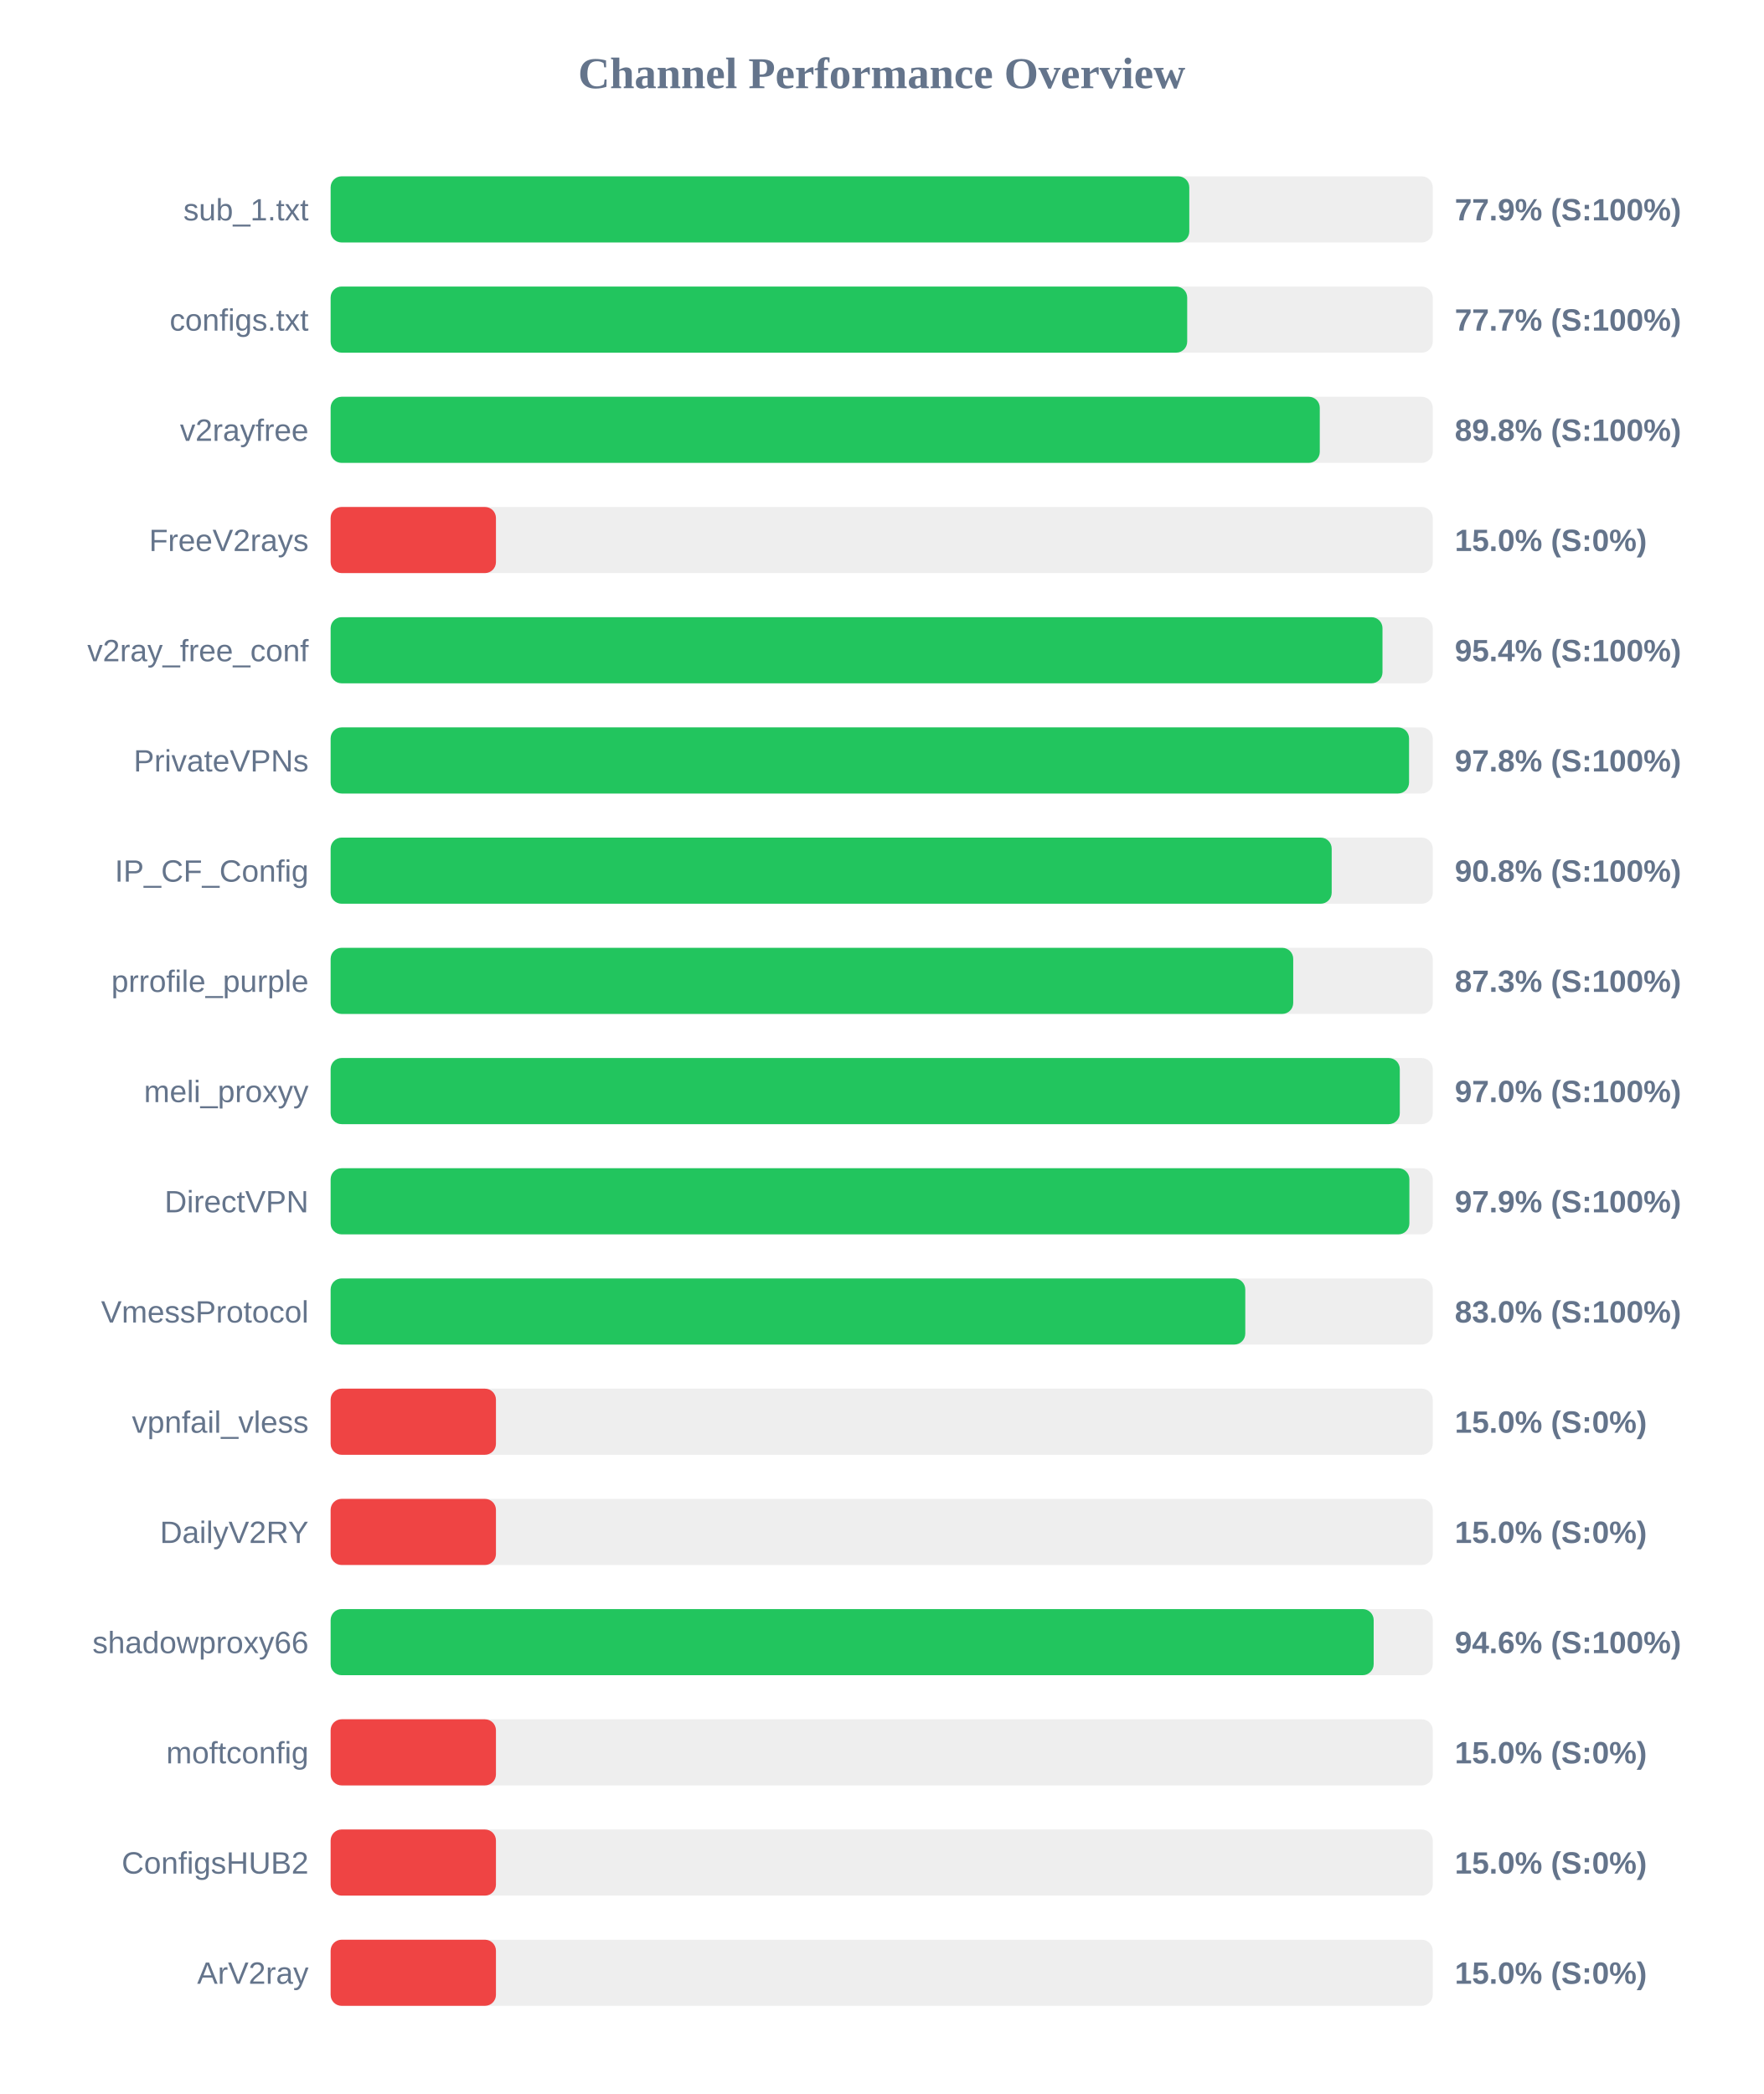
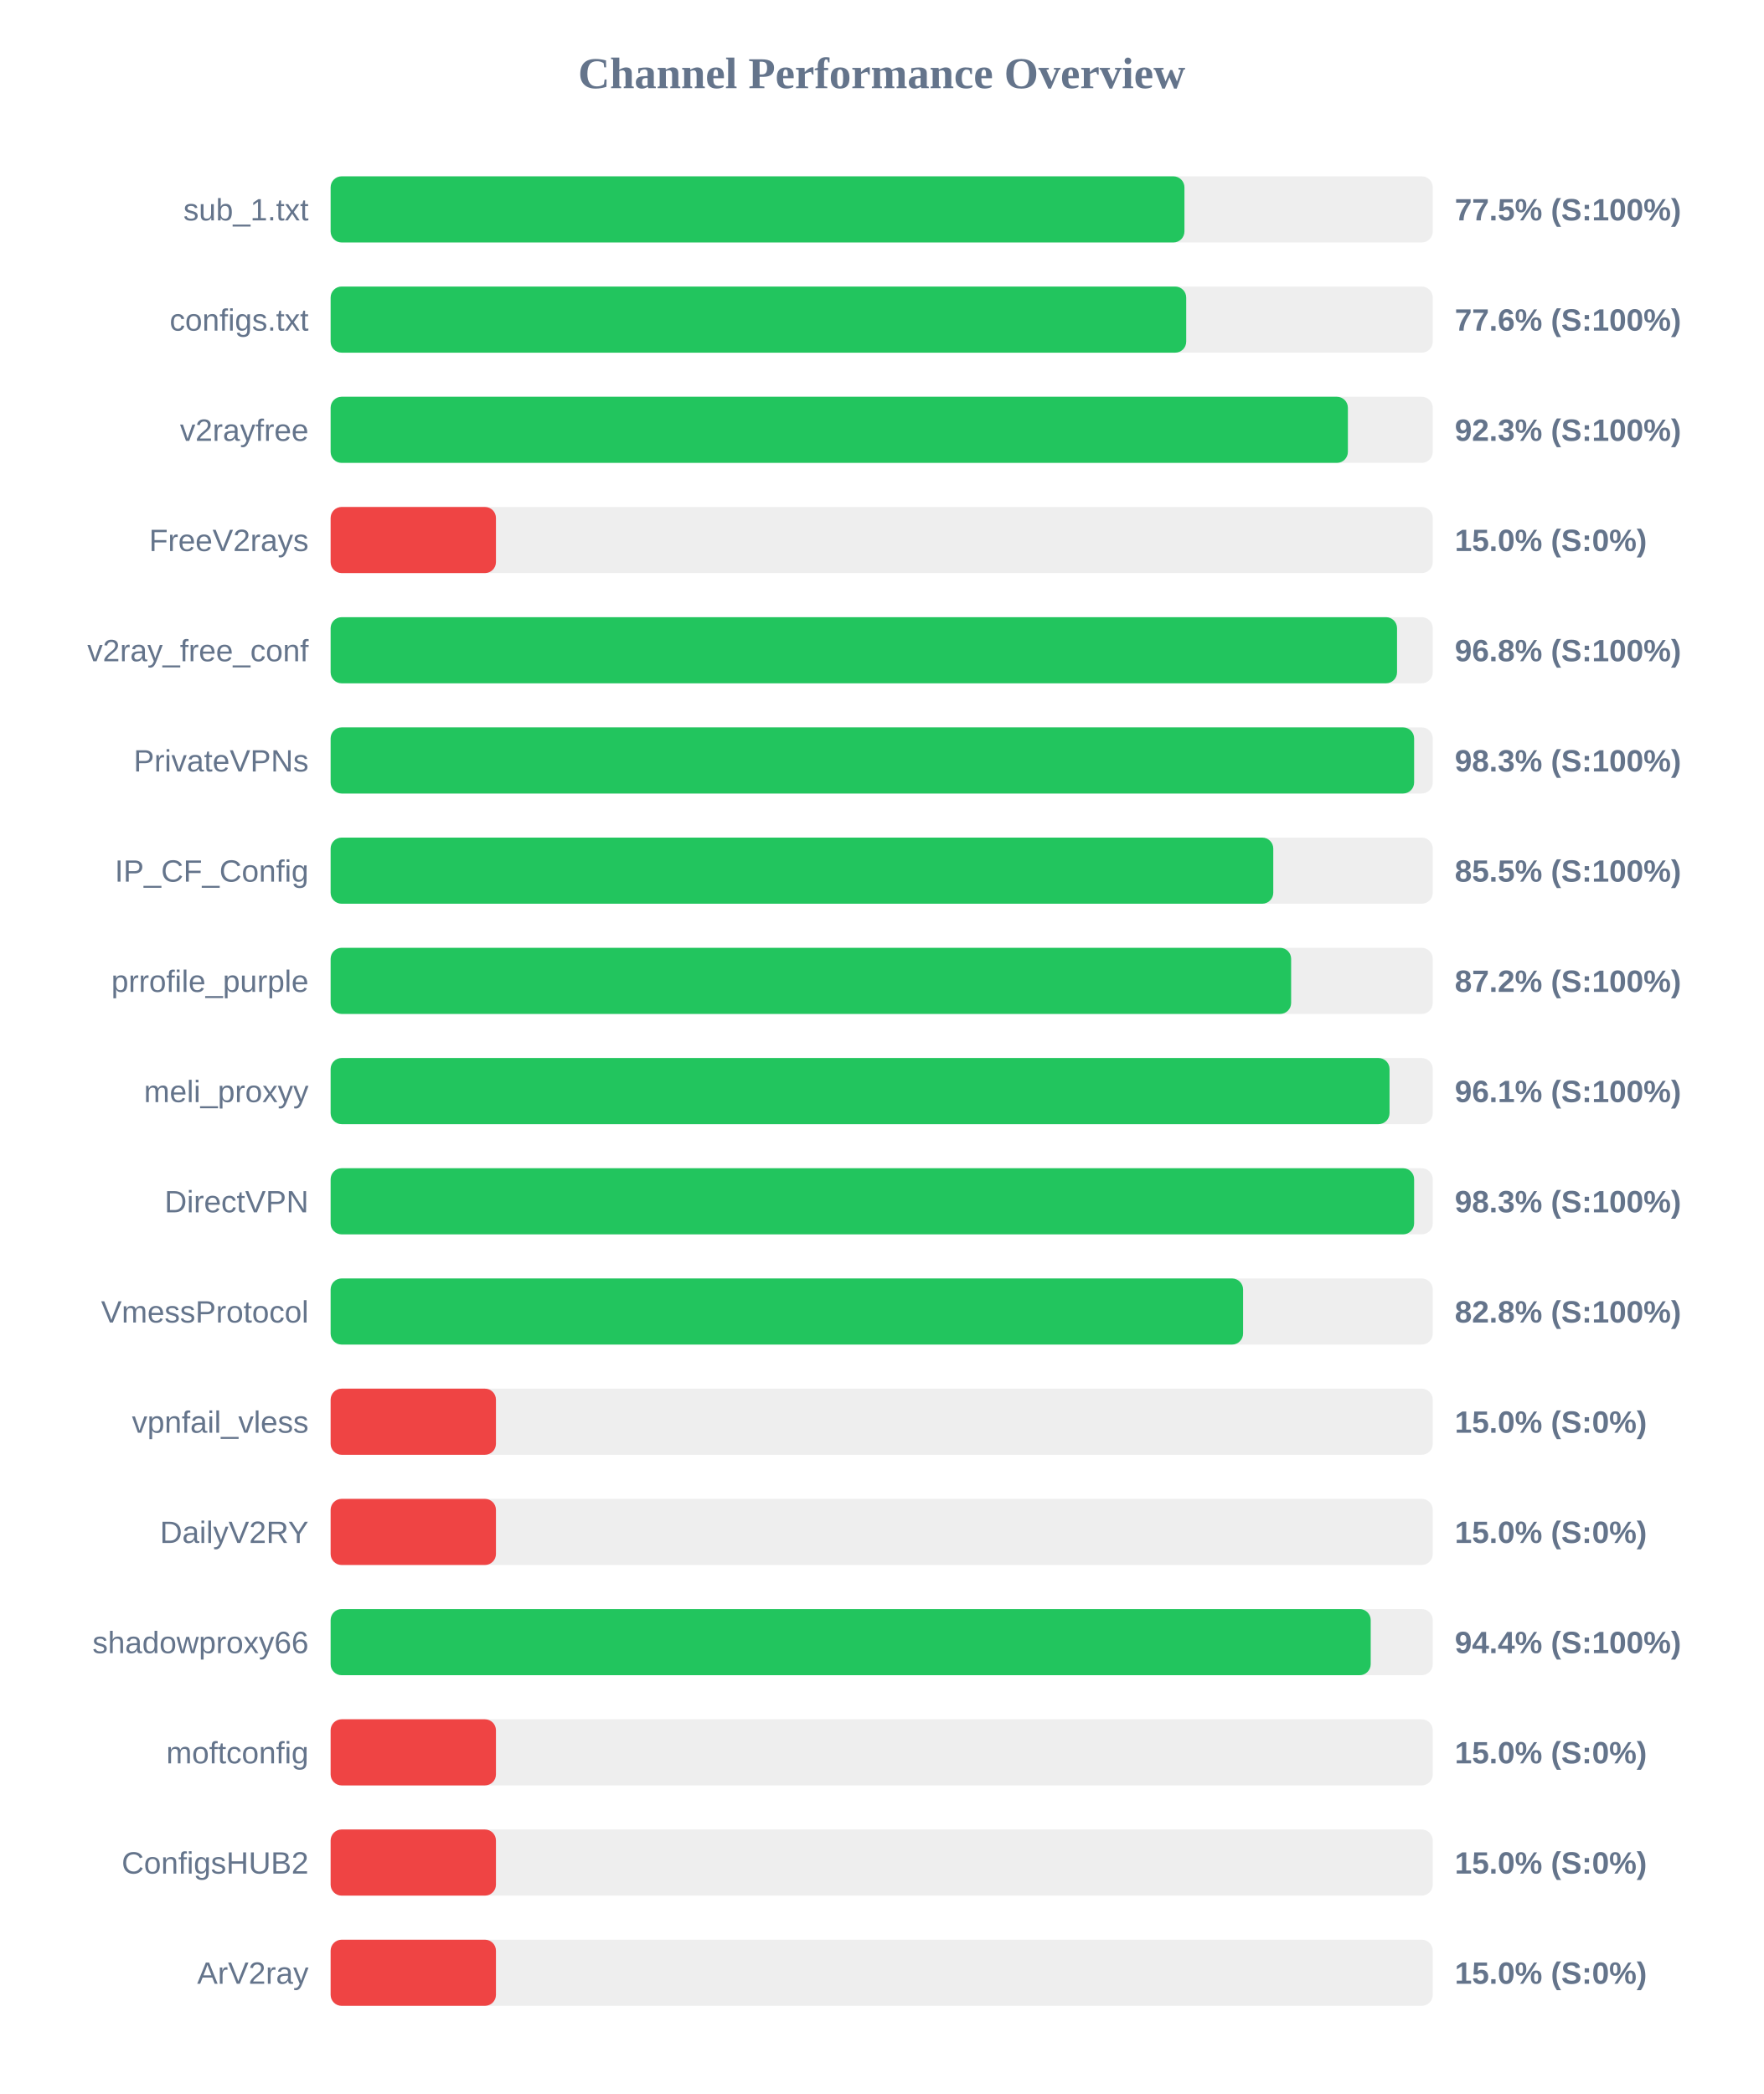
<svg xmlns="http://www.w3.org/2000/svg" width="800" height="950" version="1.1">
  <style>
        .row { font: 14px Arial; fill: #64748b; }
        .score { font: bold 14px Arial; fill: #64748b; }
    </style>
  <text x="400" y="40" text-anchor="middle" font-size="20px" font-weight="bold" fill="#64748b">Channel Performance Overview</text>
  <rect x="150" y="80" width="500" height="30" fill="#eee" rx="5" />
-   <rect x="150" y="80" width="389.55" height="30" fill="#22c55e" rx="5" />
+   <rect x="150" y="80" width="387.35" height="30" fill="#22c55e" rx="5" />
  <text x="140" y="100" text-anchor="end" class="row">sub_1.txt</text>
-   <text x="660" y="100" text-anchor="start" class="score">77.9% (S:100%)</text>
+   <text x="660" y="100" text-anchor="start" class="score">77.5% (S:100%)</text>
  <rect x="150" y="130" width="500" height="30" fill="#eee" rx="5" />
-   <rect x="150" y="130" width="388.6" height="30" fill="#22c55e" rx="5" />
+   <rect x="150" y="130" width="388.15" height="30" fill="#22c55e" rx="5" />
  <text x="140" y="150" text-anchor="end" class="row">configs.txt</text>
-   <text x="660" y="150" text-anchor="start" class="score">77.7% (S:100%)</text>
+   <text x="660" y="150" text-anchor="start" class="score">77.6% (S:100%)</text>
  <rect x="150" y="180" width="500" height="30" fill="#eee" rx="5" />
-   <rect x="150" y="180" width="448.75" height="30" fill="#22c55e" rx="5" />
+   <rect x="150" y="180" width="461.5" height="30" fill="#22c55e" rx="5" />
  <text x="140" y="200" text-anchor="end" class="row">v2rayfree</text>
-   <text x="660" y="200" text-anchor="start" class="score">89.8% (S:100%)</text>
+   <text x="660" y="200" text-anchor="start" class="score">92.3% (S:100%)</text>
  <rect x="150" y="230" width="500" height="30" fill="#eee" rx="5" />
  <rect x="150" y="230" width="75.0" height="30" fill="#ef4444" rx="5" />
  <text x="140" y="250" text-anchor="end" class="row">FreeV2rays</text>
  <text x="660" y="250" text-anchor="start" class="score">15.0% (S:0%)</text>
  <rect x="150" y="280" width="500" height="30" fill="#eee" rx="5" />
-   <rect x="150" y="280" width="477.2" height="30" fill="#22c55e" rx="5" />
+   <rect x="150" y="280" width="483.8" height="30" fill="#22c55e" rx="5" />
  <text x="140" y="300" text-anchor="end" class="row">v2ray_free_conf</text>
-   <text x="660" y="300" text-anchor="start" class="score">95.4% (S:100%)</text>
+   <text x="660" y="300" text-anchor="start" class="score">96.8% (S:100%)</text>
  <rect x="150" y="330" width="500" height="30" fill="#eee" rx="5" />
-   <rect x="150" y="330" width="489.25" height="30" fill="#22c55e" rx="5" />
+   <rect x="150" y="330" width="491.55" height="30" fill="#22c55e" rx="5" />
  <text x="140" y="350" text-anchor="end" class="row">PrivateVPNs</text>
-   <text x="660" y="350" text-anchor="start" class="score">97.8% (S:100%)</text>
+   <text x="660" y="350" text-anchor="start" class="score">98.3% (S:100%)</text>
  <rect x="150" y="380" width="500" height="30" fill="#eee" rx="5" />
-   <rect x="150" y="380" width="454.15" height="30" fill="#22c55e" rx="5" />
+   <rect x="150" y="380" width="427.65" height="30" fill="#22c55e" rx="5" />
  <text x="140" y="400" text-anchor="end" class="row">IP_CF_Config</text>
-   <text x="660" y="400" text-anchor="start" class="score">90.8% (S:100%)</text>
+   <text x="660" y="400" text-anchor="start" class="score">85.5% (S:100%)</text>
  <rect x="150" y="430" width="500" height="30" fill="#eee" rx="5" />
-   <rect x="150" y="430" width="436.7" height="30" fill="#22c55e" rx="5" />
+   <rect x="150" y="430" width="435.75" height="30" fill="#22c55e" rx="5" />
  <text x="140" y="450" text-anchor="end" class="row">prrofile_purple</text>
-   <text x="660" y="450" text-anchor="start" class="score">87.3% (S:100%)</text>
+   <text x="660" y="450" text-anchor="start" class="score">87.2% (S:100%)</text>
  <rect x="150" y="480" width="500" height="30" fill="#eee" rx="5" />
-   <rect x="150" y="480" width="485.05" height="30" fill="#22c55e" rx="5" />
+   <rect x="150" y="480" width="480.4" height="30" fill="#22c55e" rx="5" />
  <text x="140" y="500" text-anchor="end" class="row">meli_proxyy</text>
-   <text x="660" y="500" text-anchor="start" class="score">97.0% (S:100%)</text>
+   <text x="660" y="500" text-anchor="start" class="score">96.1% (S:100%)</text>
  <rect x="150" y="530" width="500" height="30" fill="#eee" rx="5" />
-   <rect x="150" y="530" width="489.4" height="30" fill="#22c55e" rx="5" />
+   <rect x="150" y="530" width="491.55" height="30" fill="#22c55e" rx="5" />
  <text x="140" y="550" text-anchor="end" class="row">DirectVPN</text>
-   <text x="660" y="550" text-anchor="start" class="score">97.9% (S:100%)</text>
+   <text x="660" y="550" text-anchor="start" class="score">98.3% (S:100%)</text>
  <rect x="150" y="580" width="500" height="30" fill="#eee" rx="5" />
-   <rect x="150" y="580" width="414.95" height="30" fill="#22c55e" rx="5" />
+   <rect x="150" y="580" width="413.95" height="30" fill="#22c55e" rx="5" />
  <text x="140" y="600" text-anchor="end" class="row">VmessProtocol</text>
-   <text x="660" y="600" text-anchor="start" class="score">83.0% (S:100%)</text>
+   <text x="660" y="600" text-anchor="start" class="score">82.8% (S:100%)</text>
  <rect x="150" y="630" width="500" height="30" fill="#eee" rx="5" />
  <rect x="150" y="630" width="75.0" height="30" fill="#ef4444" rx="5" />
  <text x="140" y="650" text-anchor="end" class="row">vpnfail_vless</text>
  <text x="660" y="650" text-anchor="start" class="score">15.0% (S:0%)</text>
  <rect x="150" y="680" width="500" height="30" fill="#eee" rx="5" />
  <rect x="150" y="680" width="75.0" height="30" fill="#ef4444" rx="5" />
  <text x="140" y="700" text-anchor="end" class="row">DailyV2RY</text>
  <text x="660" y="700" text-anchor="start" class="score">15.0% (S:0%)</text>
  <rect x="150" y="730" width="500" height="30" fill="#eee" rx="5" />
-   <rect x="150" y="730" width="473.2" height="30" fill="#22c55e" rx="5" />
+   <rect x="150" y="730" width="471.85" height="30" fill="#22c55e" rx="5" />
  <text x="140" y="750" text-anchor="end" class="row">shadowproxy66</text>
-   <text x="660" y="750" text-anchor="start" class="score">94.6% (S:100%)</text>
+   <text x="660" y="750" text-anchor="start" class="score">94.4% (S:100%)</text>
  <rect x="150" y="780" width="500" height="30" fill="#eee" rx="5" />
  <rect x="150" y="780" width="75.0" height="30" fill="#ef4444" rx="5" />
  <text x="140" y="800" text-anchor="end" class="row">moftconfig</text>
  <text x="660" y="800" text-anchor="start" class="score">15.0% (S:0%)</text>
  <rect x="150" y="830" width="500" height="30" fill="#eee" rx="5" />
  <rect x="150" y="830" width="75.0" height="30" fill="#ef4444" rx="5" />
  <text x="140" y="850" text-anchor="end" class="row">ConfigsHUB2</text>
  <text x="660" y="850" text-anchor="start" class="score">15.0% (S:0%)</text>
  <rect x="150" y="880" width="500" height="30" fill="#eee" rx="5" />
  <rect x="150" y="880" width="75.0" height="30" fill="#ef4444" rx="5" />
  <text x="140" y="900" text-anchor="end" class="row">ArV2ray</text>
  <text x="660" y="900" text-anchor="start" class="score">15.0% (S:0%)</text>
</svg>
